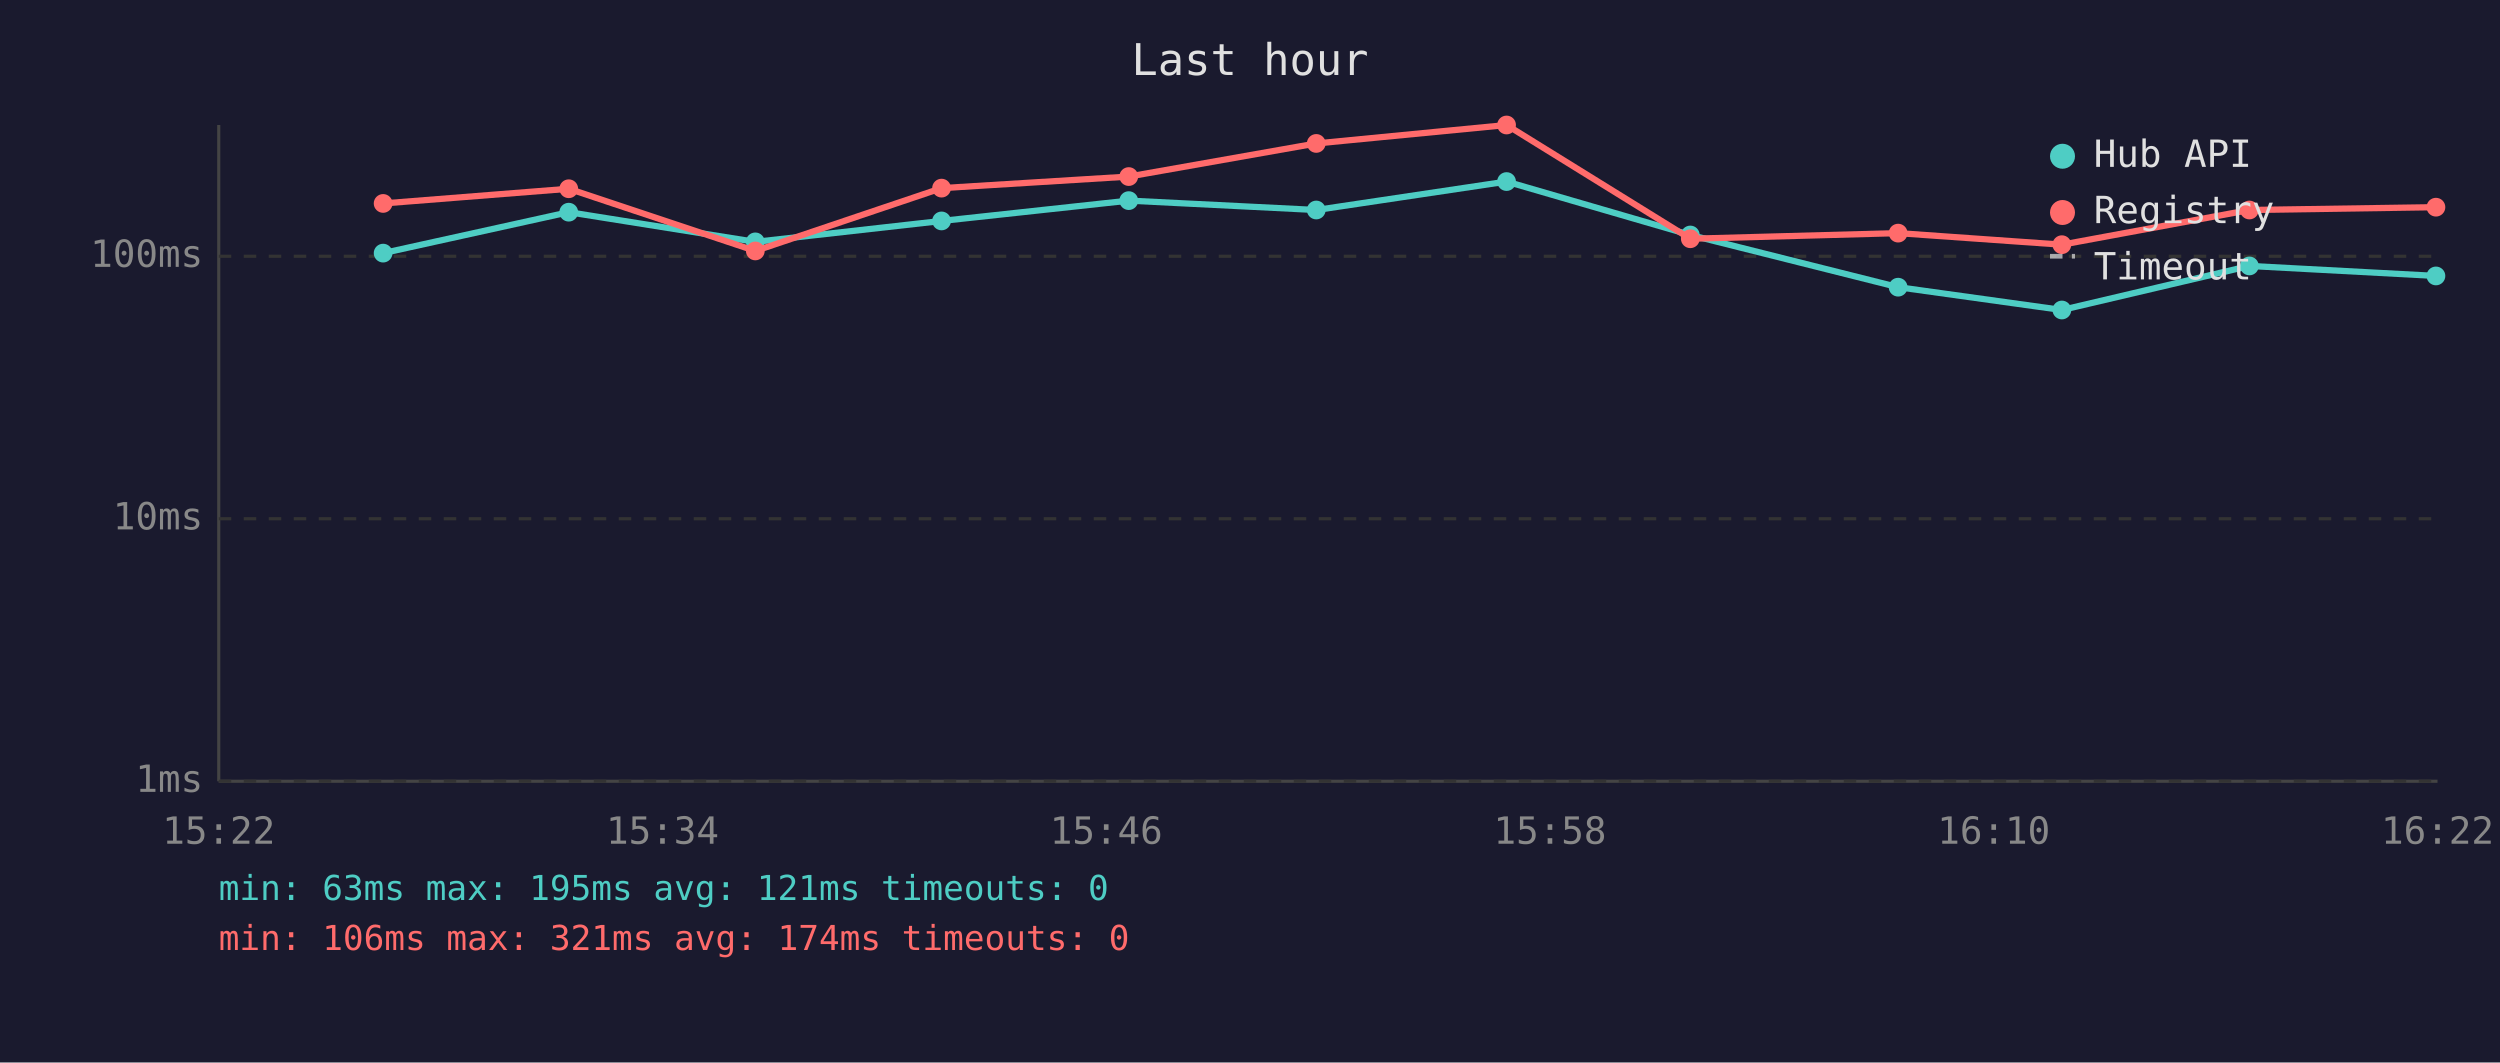
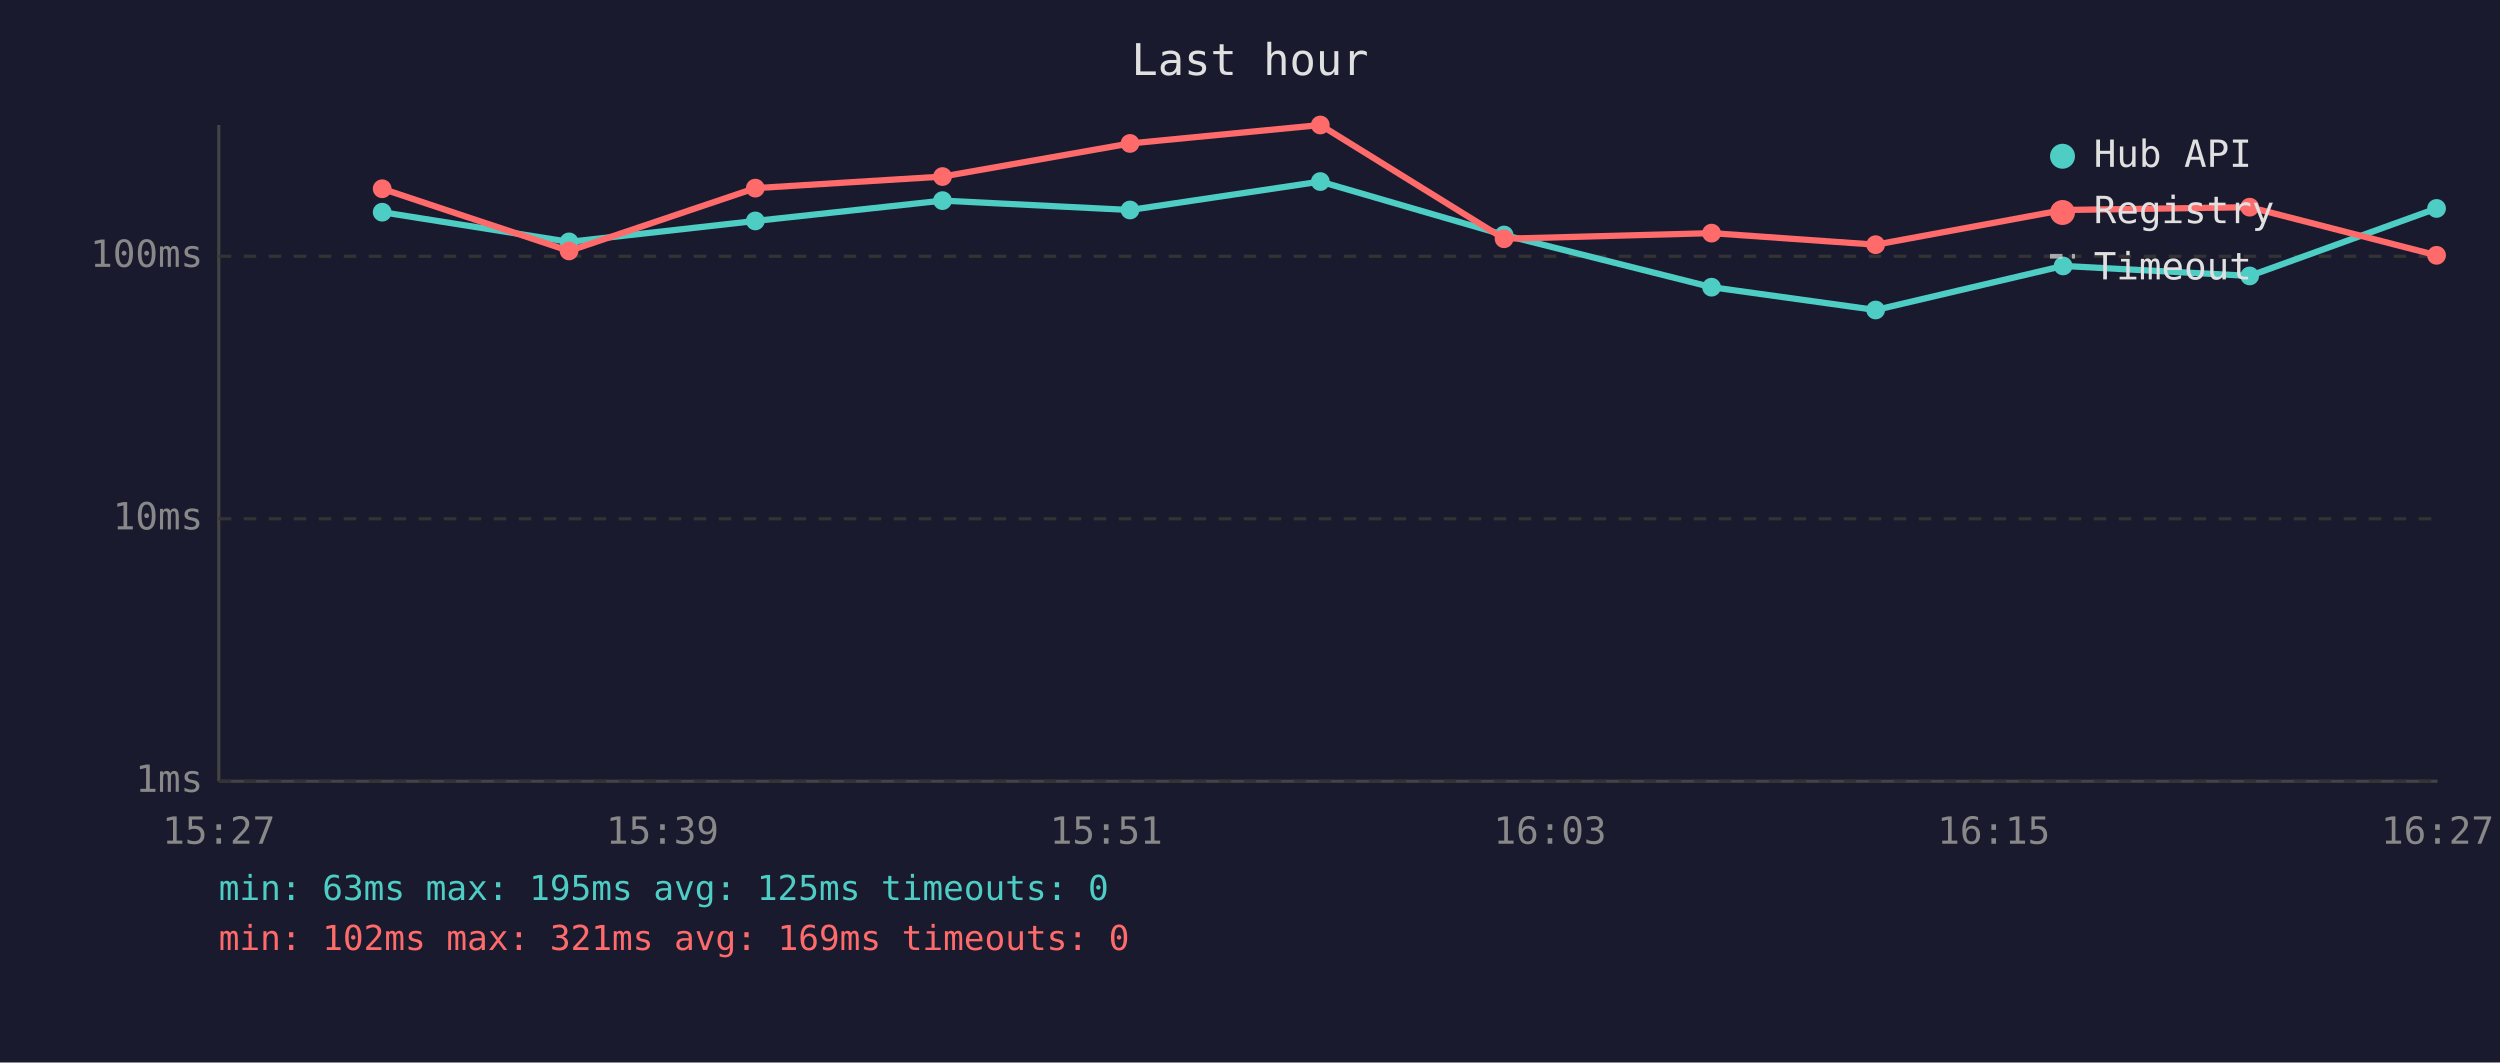
<svg xmlns="http://www.w3.org/2000/svg" viewBox="0 0 800 340" font-family="monospace" font-size="12">
  <rect width="800" height="340" fill="#1a1a2e" />
  <text x="400" y="24" fill="#e0e0e0" font-size="14" text-anchor="middle">Last hour</text>
  <line x1="70" y1="40" x2="70" y2="250" stroke="#444" stroke-width="1" />
  <line x1="70" y1="250" x2="780" y2="250" stroke="#444" stroke-width="1" />
  <line x1="70" y1="250" x2="780" y2="250" stroke="#333" stroke-width="1" stroke-dasharray="4" />
  <text x="65" y="250" fill="#888" text-anchor="end" dominant-baseline="middle">1ms</text>
  <line x1="70" y1="166" x2="780" y2="166" stroke="#333" stroke-width="1" stroke-dasharray="4" />
  <text x="65" y="166" fill="#888" text-anchor="end" dominant-baseline="middle">10ms</text>
  <line x1="70" y1="82" x2="780" y2="82" stroke="#333" stroke-width="1" stroke-dasharray="4" />
  <text x="65" y="82" fill="#888" text-anchor="end" dominant-baseline="middle">100ms</text>
-   <text x="70" y="270" fill="#888" text-anchor="middle">15:22</text>
-   <text x="212" y="270" fill="#888" text-anchor="middle">15:34</text>
-   <text x="354" y="270" fill="#888" text-anchor="middle">15:46</text>
-   <text x="496" y="270" fill="#888" text-anchor="middle">15:58</text>
-   <text x="638" y="270" fill="#888" text-anchor="middle">16:10</text>
-   <text x="780" y="270" fill="#888" text-anchor="middle">16:22</text>
-   <polyline points="122.6,81.0 182.0,67.9 241.7,77.4 301.3,70.7 361.2,64.2 421.2,67.2 482.1,58.1 540.9,75.2 607.4,91.9 659.8,99.2 719.8,85.1 779.5,88.3" fill="none" stroke="#4ecdc4" stroke-width="2" opacity="1" />
-   <circle cx="122.6" cy="81.0" r="3" fill="#4ecdc4" />
-   <circle cx="182.0" cy="67.9" r="3" fill="#4ecdc4" />
-   <circle cx="241.7" cy="77.4" r="3" fill="#4ecdc4" />
-   <circle cx="301.3" cy="70.7" r="3" fill="#4ecdc4" />
-   <circle cx="361.2" cy="64.2" r="3" fill="#4ecdc4" />
-   <circle cx="421.2" cy="67.2" r="3" fill="#4ecdc4" />
-   <circle cx="482.1" cy="58.1" r="3" fill="#4ecdc4" />
-   <circle cx="540.9" cy="75.2" r="3" fill="#4ecdc4" />
-   <circle cx="607.4" cy="91.9" r="3" fill="#4ecdc4" />
-   <circle cx="659.8" cy="99.2" r="3" fill="#4ecdc4" />
-   <circle cx="719.8" cy="85.1" r="3" fill="#4ecdc4" />
-   <circle cx="779.5" cy="88.3" r="3" fill="#4ecdc4" />
-   <polyline points="122.6,65.1 182.0,60.4 241.7,80.3 301.3,60.2 361.2,56.5 421.2,45.9 482.1,40.0 540.9,76.4 607.4,74.6 659.8,78.3 719.8,67.2 779.5,66.3" fill="none" stroke="#ff6b6b" stroke-width="2" opacity="1" />
-   <circle cx="122.6" cy="65.1" r="3" fill="#ff6b6b" />
-   <circle cx="182.0" cy="60.4" r="3" fill="#ff6b6b" />
-   <circle cx="241.7" cy="80.3" r="3" fill="#ff6b6b" />
-   <circle cx="301.3" cy="60.2" r="3" fill="#ff6b6b" />
-   <circle cx="361.2" cy="56.5" r="3" fill="#ff6b6b" />
-   <circle cx="421.2" cy="45.9" r="3" fill="#ff6b6b" />
-   <circle cx="482.1" cy="40.0" r="3" fill="#ff6b6b" />
-   <circle cx="540.9" cy="76.4" r="3" fill="#ff6b6b" />
-   <circle cx="607.4" cy="74.6" r="3" fill="#ff6b6b" />
-   <circle cx="659.8" cy="78.3" r="3" fill="#ff6b6b" />
-   <circle cx="719.8" cy="67.2" r="3" fill="#ff6b6b" />
-   <circle cx="779.5" cy="66.3" r="3" fill="#ff6b6b" />
+   <text x="70" y="270" fill="#888" text-anchor="middle">15:27</text>
+   <text x="212" y="270" fill="#888" text-anchor="middle">15:39</text>
+   <text x="354" y="270" fill="#888" text-anchor="middle">15:51</text>
+   <text x="496" y="270" fill="#888" text-anchor="middle">16:03</text>
+   <text x="638" y="270" fill="#888" text-anchor="middle">16:15</text>
+   <text x="780" y="270" fill="#888" text-anchor="middle">16:27</text>
+   <polyline points="122.3,67.9 182.1,77.4 241.7,70.7 301.6,64.2 361.6,67.2 422.5,58.1 481.3,75.2 547.7,91.9 600.2,99.2 660.2,85.1 719.9,88.3 779.7,66.7" fill="none" stroke="#4ecdc4" stroke-width="2" opacity="1" />
+   <circle cx="122.3" cy="67.9" r="3" fill="#4ecdc4" />
+   <circle cx="182.1" cy="77.4" r="3" fill="#4ecdc4" />
+   <circle cx="241.7" cy="70.7" r="3" fill="#4ecdc4" />
+   <circle cx="301.6" cy="64.2" r="3" fill="#4ecdc4" />
+   <circle cx="361.6" cy="67.2" r="3" fill="#4ecdc4" />
+   <circle cx="422.5" cy="58.1" r="3" fill="#4ecdc4" />
+   <circle cx="481.3" cy="75.2" r="3" fill="#4ecdc4" />
+   <circle cx="547.7" cy="91.9" r="3" fill="#4ecdc4" />
+   <circle cx="600.2" cy="99.2" r="3" fill="#4ecdc4" />
+   <circle cx="660.2" cy="85.1" r="3" fill="#4ecdc4" />
+   <circle cx="719.9" cy="88.3" r="3" fill="#4ecdc4" />
+   <circle cx="779.7" cy="66.7" r="3" fill="#4ecdc4" />
+   <polyline points="122.3,60.4 182.1,80.3 241.7,60.2 301.6,56.5 361.6,45.9 422.5,40.0 481.3,76.4 547.7,74.6 600.2,78.3 660.2,67.2 719.9,66.3 779.7,81.7" fill="none" stroke="#ff6b6b" stroke-width="2" opacity="1" />
+   <circle cx="122.3" cy="60.4" r="3" fill="#ff6b6b" />
+   <circle cx="182.1" cy="80.3" r="3" fill="#ff6b6b" />
+   <circle cx="241.7" cy="60.2" r="3" fill="#ff6b6b" />
+   <circle cx="301.6" cy="56.5" r="3" fill="#ff6b6b" />
+   <circle cx="361.6" cy="45.9" r="3" fill="#ff6b6b" />
+   <circle cx="422.5" cy="40.0" r="3" fill="#ff6b6b" />
+   <circle cx="481.3" cy="76.4" r="3" fill="#ff6b6b" />
+   <circle cx="547.7" cy="74.6" r="3" fill="#ff6b6b" />
+   <circle cx="600.2" cy="78.3" r="3" fill="#ff6b6b" />
+   <circle cx="660.2" cy="67.2" r="3" fill="#ff6b6b" />
+   <circle cx="719.9" cy="66.3" r="3" fill="#ff6b6b" />
+   <circle cx="779.7" cy="81.7" r="3" fill="#ff6b6b" />
  <circle cx="660" cy="50" r="4" fill="#4ecdc4" />
  <text x="670" y="50" fill="#e0e0e0" dominant-baseline="middle">Hub API</text>
  <circle cx="660" cy="68" r="4" fill="#ff6b6b" />
  <text x="670" y="68" fill="#e0e0e0" dominant-baseline="middle">Registry</text>
  <line x1="656" y1="82" x2="664" y2="82" stroke="#e0e0e0" stroke-width="1.5" stroke-dasharray="4,3" opacity="0.7" />
  <text x="670" y="86" fill="#e0e0e0" dominant-baseline="middle">Timeout</text>
-   <text x="70" y="288" fill="#4ecdc4" font-size="11">min: 63ms  max: 195ms  avg: 121ms  timeouts: 0</text>
-   <text x="70" y="304" fill="#ff6b6b" font-size="11">min: 106ms  max: 321ms  avg: 174ms  timeouts: 0</text>
+   <text x="70" y="288" fill="#4ecdc4" font-size="11">min: 63ms  max: 195ms  avg: 125ms  timeouts: 0</text>
+   <text x="70" y="304" fill="#ff6b6b" font-size="11">min: 102ms  max: 321ms  avg: 169ms  timeouts: 0</text>
</svg>
